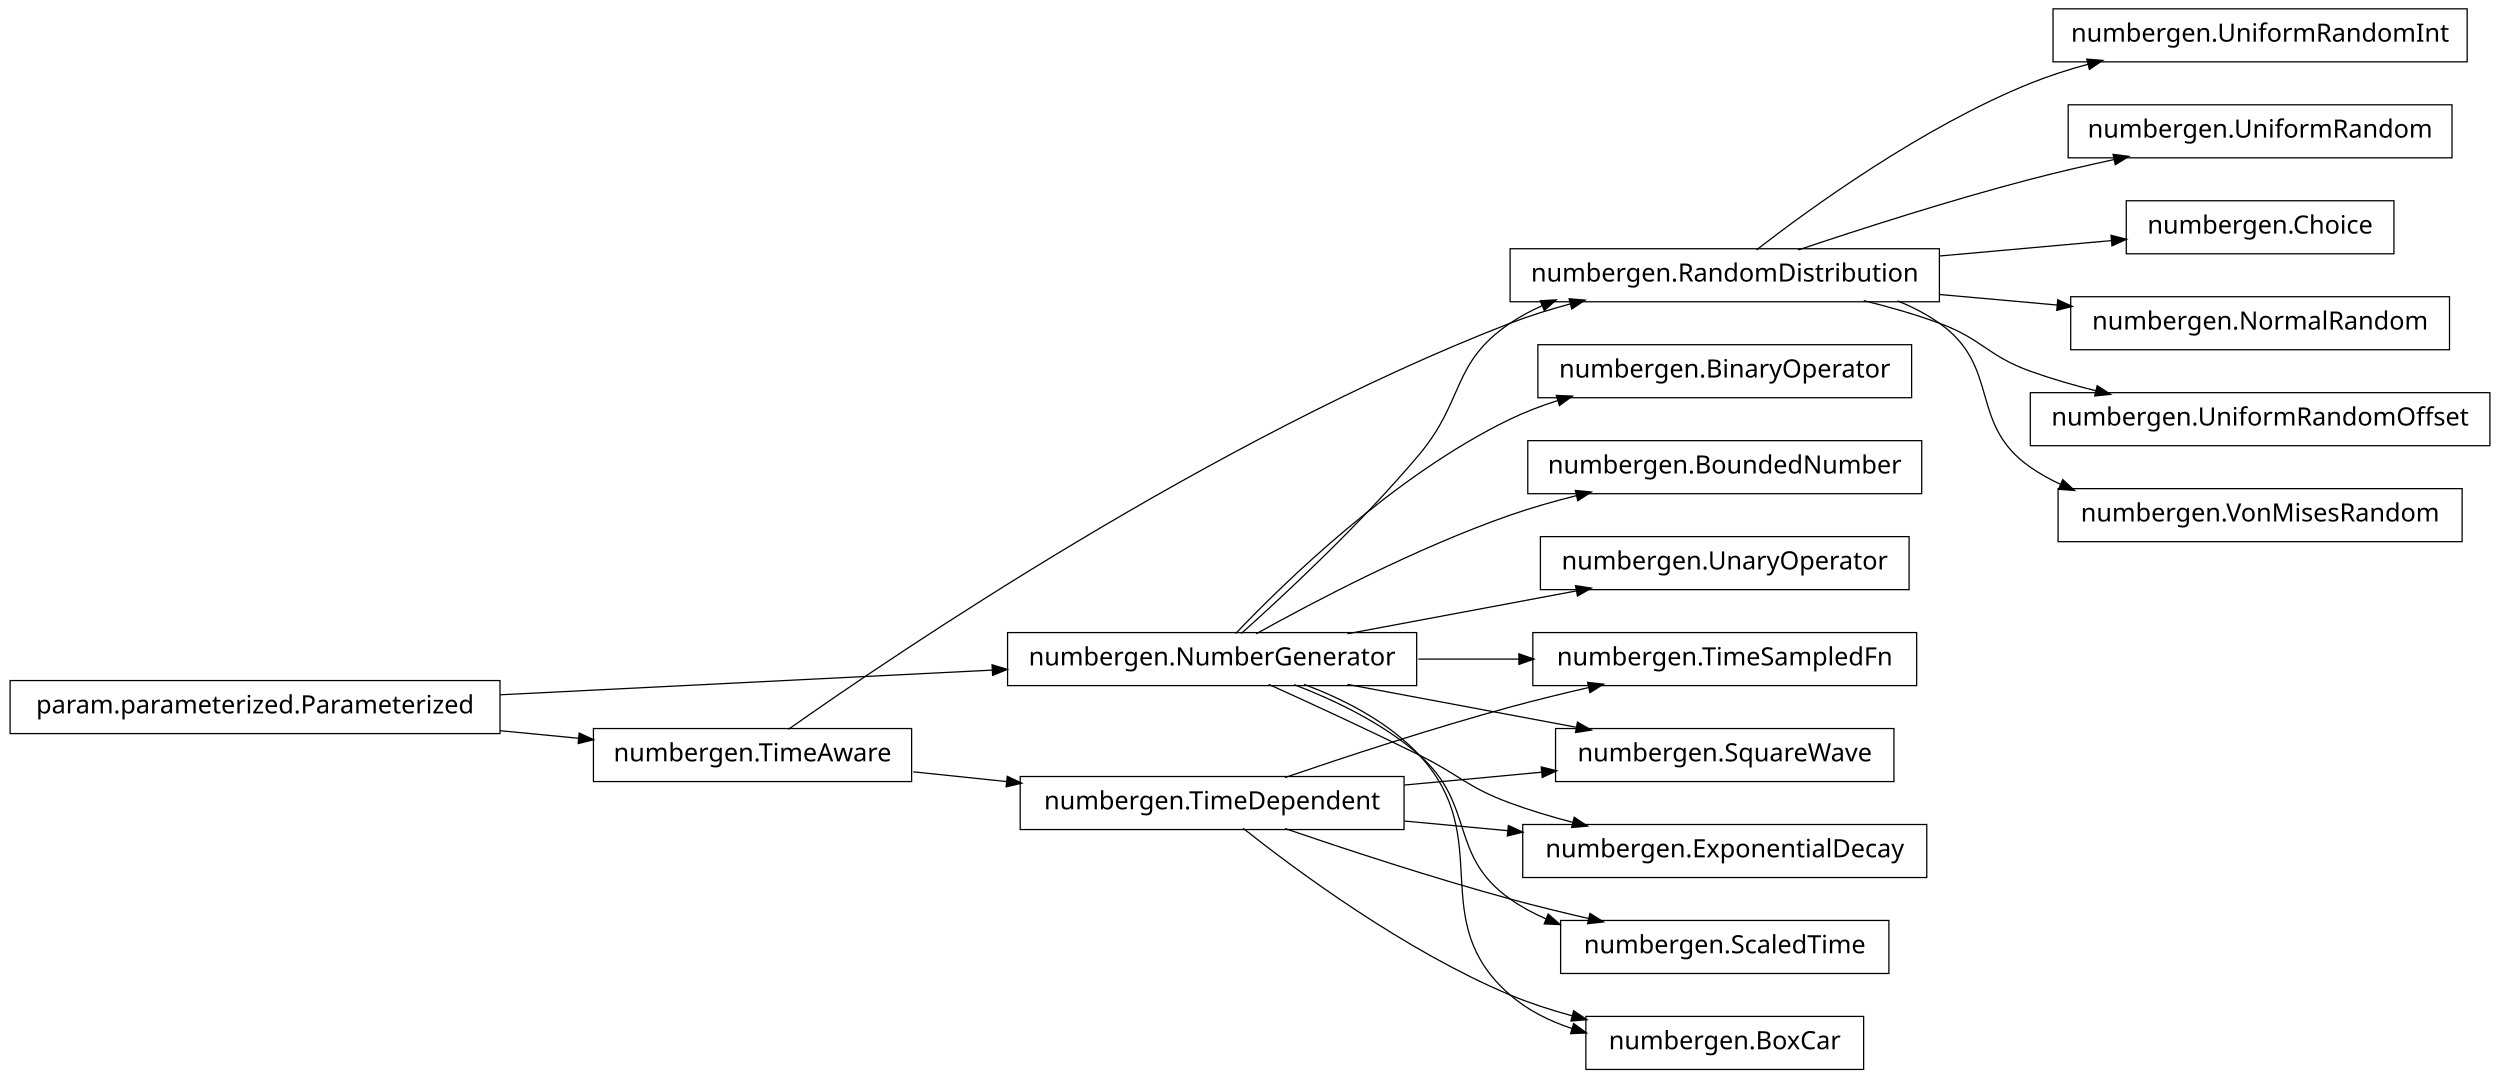
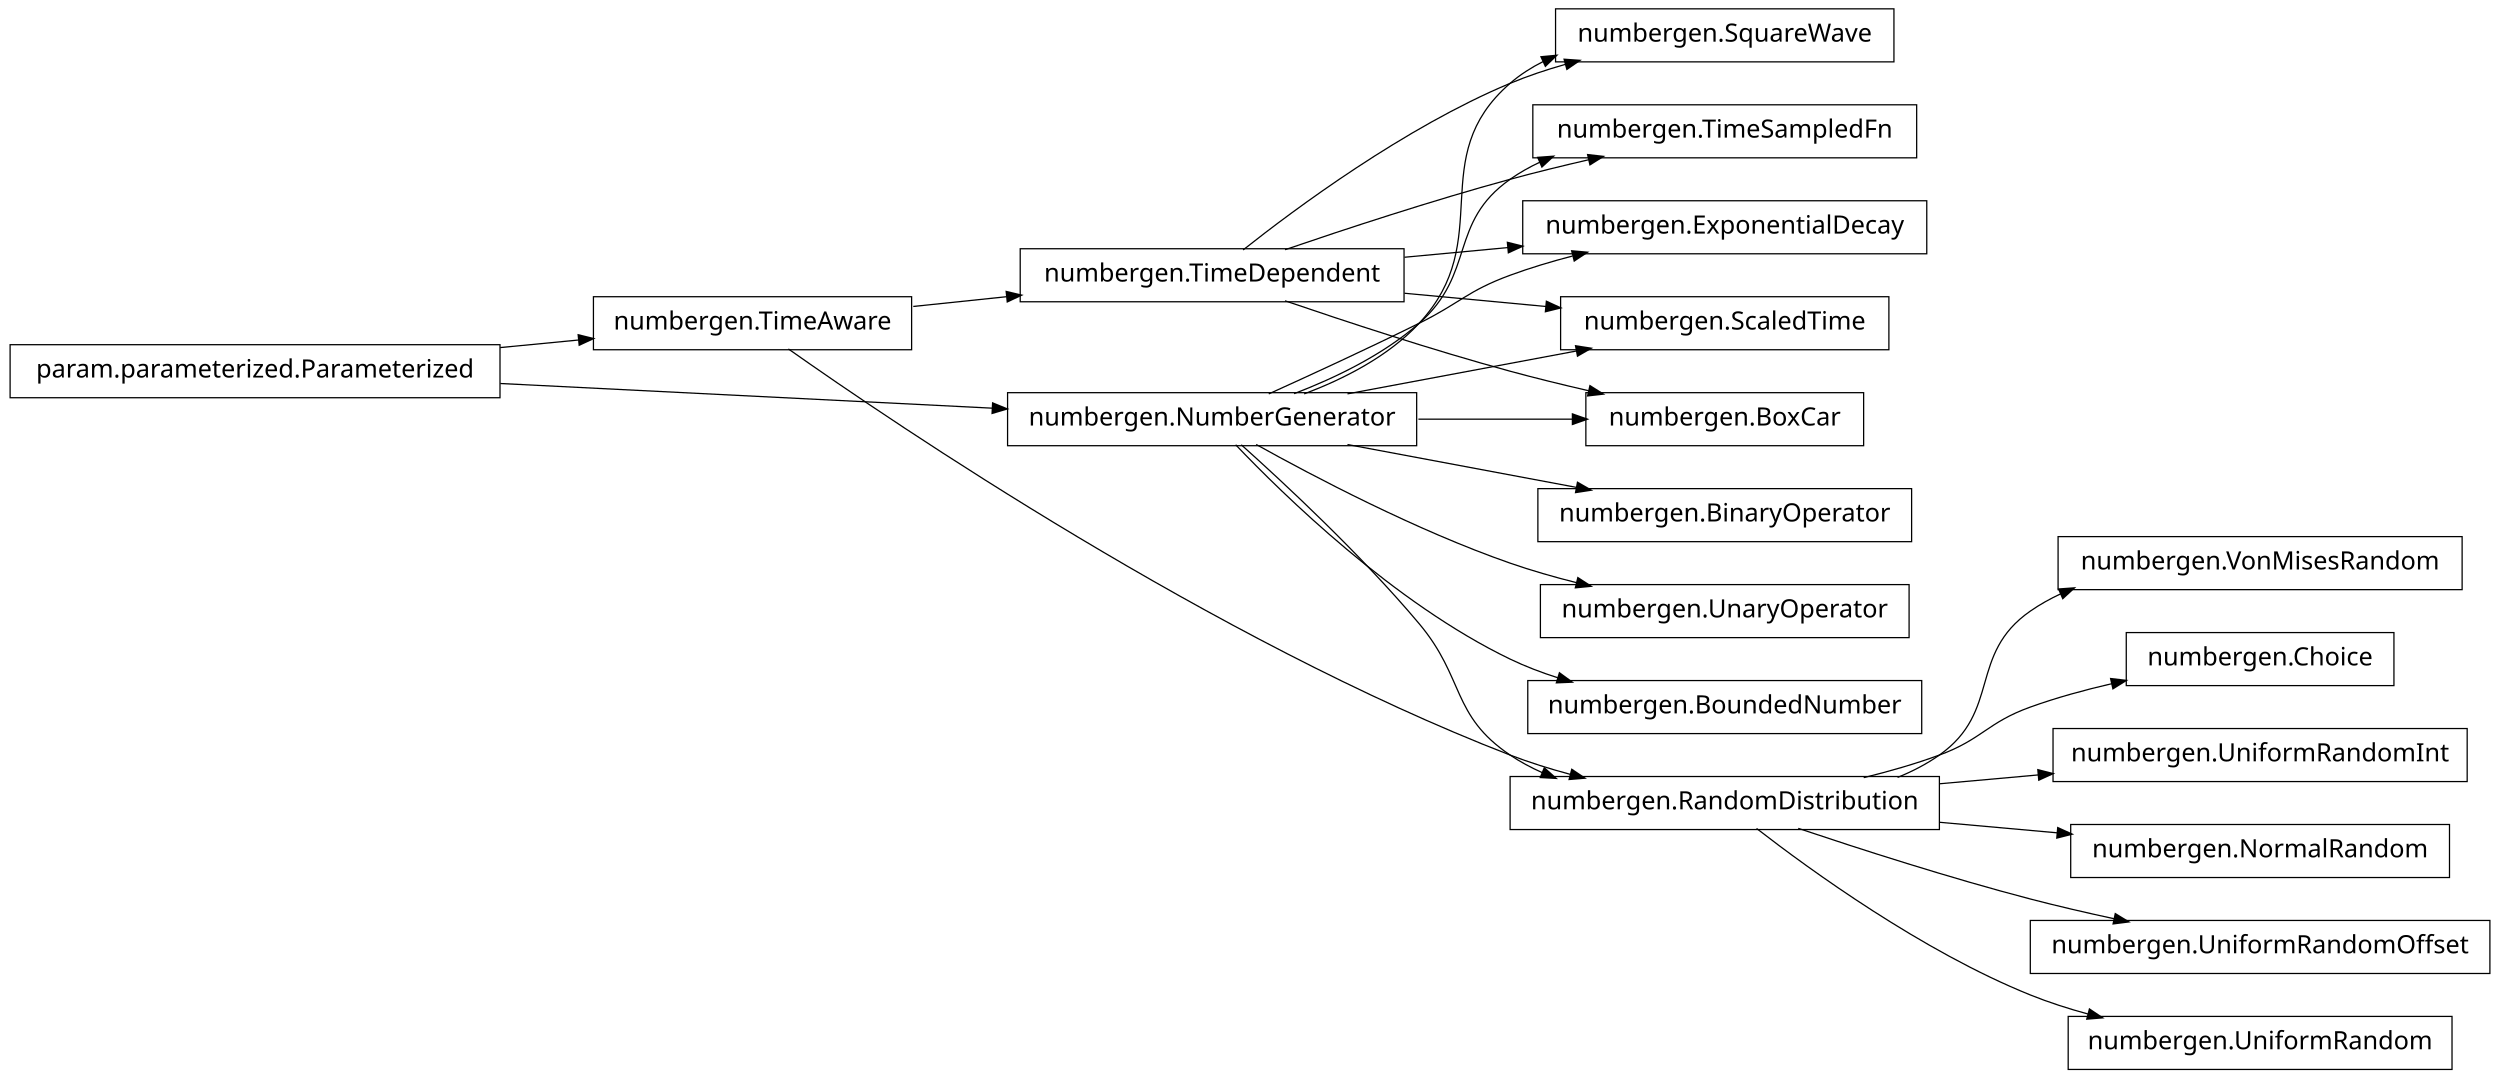
<svg xmlns="http://www.w3.org/2000/svg" width="990pt" height="427pt" viewBox="0.00 0.00 990.00 427.00">
  <g id="graph1" class="graph" transform="scale(1 1) rotate(0) translate(4 423)">
    <polygon fill="white" stroke="white" points="-4,5 -4,-423 987,-423 987,5 -4,5" />
    <g id="node1" class="node">
-       <polygon fill="none" stroke="black" stroke-width="0.5" points="753,-286.5 605,-286.5 605,-265.5 753,-265.5 753,-286.5" />
-       <text text-anchor="middle" x="679" y="-273.5" font-family="Vera" font-size="10.00">numbergen.BinaryOperator</text>
+       <polygon fill="none" stroke="black" stroke-width="0.5" points="357,-305.5 231,-305.5 231,-284.5 357,-284.5 357,-305.5" />
+       <text text-anchor="middle" x="294" y="-292.5" font-family="Vera" font-size="10.00">numbergen.TimeAware</text>
+     </g>
+     <g id="node5" class="node">
+       <polygon fill="none" stroke="black" stroke-width="0.5" points="764,-115.5 594,-115.5 594,-94.5 764,-94.5 764,-115.5" />
+       <text text-anchor="middle" x="679" y="-102.5" font-family="Vera" font-size="10.00">numbergen.RandomDistribution</text>
+     </g>
+     <g id="edge34" class="edge">
+       <path fill="none" stroke="black" stroke-width="0.5" d="M308.204,-284.819C349.928,-255.386 476.578,-169.407 594,-124 601.592,-121.064 609.749,-118.523 617.898,-116.34" />
+       <polygon fill="black" stroke="black" points="618.564,-117.976 622.966,-115.027 617.686,-114.587 618.564,-117.976" />
+     </g>
+     <g id="node14" class="node">
+       <polygon fill="none" stroke="black" stroke-width="0.5" points="552,-324.5 400,-324.5 400,-303.5 552,-303.5 552,-324.5" />
+       <text text-anchor="middle" x="476" y="-311.5" font-family="Vera" font-size="10.00">numbergen.TimeDependent</text>
+     </g>
+     <g id="edge22" class="edge">
+       <path fill="none" stroke="black" stroke-width="0.5" d="M357.655,-301.645C369.584,-302.891 382.204,-304.208 394.585,-305.501" />
+       <polygon fill="black" stroke="black" points="394.72,-307.274 399.874,-306.053 395.083,-303.793 394.72,-307.274" />
    </g>
    <g id="node2" class="node">
-       <polygon fill="none" stroke="black" stroke-width="0.5" points="557,-172.5 395,-172.5 395,-151.5 557,-151.5 557,-172.5" />
-       <text text-anchor="middle" x="476" y="-159.5" font-family="Vera" font-size="10.00">numbergen.NumberGenerator</text>
+       <polygon fill="none" stroke="black" stroke-width="0.5" points="194,-286.5 5.68434e-14,-286.5 0,-265.5 194,-265.5 194,-286.5" />
+       <text text-anchor="middle" x="97" y="-273.5" font-family="Vera" font-size="10.00">param.parameterized.Parameterized</text>
    </g>
    <g id="edge2" class="edge">
-       <path fill="none" stroke="black" stroke-width="0.5" d="M485.323,-172.122C503.969,-191.719 548.032,-234.859 594,-257 599.971,-259.876 606.389,-262.324 612.925,-264.406" />
-       <polygon fill="black" stroke="black" points="612.649,-266.151 617.942,-265.929 613.665,-262.802 612.649,-266.151" />
+       <path fill="none" stroke="black" stroke-width="0.5" d="M194.057,-285.361C204.561,-286.374 215.086,-287.389 225.156,-288.36" />
+       <polygon fill="black" stroke="black" points="225.232,-290.126 230.377,-288.864 225.568,-286.642 225.232,-290.126" />
    </g>
-     <g id="node6" class="node">
-       <polygon fill="none" stroke="black" stroke-width="0.5" points="764,-324.5 594,-324.5 594,-303.5 764,-303.5 764,-324.5" />
-       <text text-anchor="middle" x="679" y="-311.5" font-family="Vera" font-size="10.00">numbergen.RandomDistribution</text>
+     <g id="node12" class="node">
+       <polygon fill="none" stroke="black" stroke-width="0.5" points="557,-267.5 395,-267.5 395,-246.5 557,-246.5 557,-267.5" />
+       <text text-anchor="middle" x="476" y="-254.5" font-family="Vera" font-size="10.00">numbergen.NumberGenerator</text>
+     </g>
+     <g id="edge48" class="edge">
+       <path fill="none" stroke="black" stroke-width="0.5" d="M194.11,-271.132C254.253,-268.117 330.834,-264.277 388.993,-261.362" />
+       <polygon fill="black" stroke="black" points="389.302,-263.099 394.208,-261.1 389.126,-259.603 389.302,-263.099" />
+     </g>
+     <g id="node4" class="node">
+       <polygon fill="none" stroke="black" stroke-width="0.5" points="971,-210.5 811,-210.5 811,-189.5 971,-189.5 971,-210.5" />
+       <text text-anchor="middle" x="891" y="-197.5" font-family="Vera" font-size="10.00">numbergen.VonMisesRandom</text>
+     </g>
+     <g id="edge4" class="edge">
+       <path fill="none" stroke="black" stroke-width="0.5" d="M747.433,-115.139C753.306,-117.516 758.932,-120.43 764,-124 788.495,-141.255 775.384,-163.917 800,-181 803.798,-183.635 807.884,-185.919 812.148,-187.896" />
+       <polygon fill="black" stroke="black" points="811.555,-189.546 816.839,-189.924 812.944,-186.334 811.555,-189.546" />
+     </g>
+     <g id="node7" class="node">
+       <polygon fill="none" stroke="black" stroke-width="0.5" points="944,-172.5 838,-172.5 838,-151.5 944,-151.5 944,-172.5" />
+       <text text-anchor="middle" x="891" y="-159.5" font-family="Vera" font-size="10.00">numbergen.Choice</text>
+     </g>
+     <g id="edge6" class="edge">
+       <path fill="none" stroke="black" stroke-width="0.5" d="M734.035,-115.053C744.14,-117.53 754.493,-120.5 764,-124 780.978,-130.251 782.979,-136.869 800,-143 810.271,-146.699 821.467,-149.77 832.383,-152.287" />
+       <polygon fill="black" stroke="black" points="832.112,-154.019 837.374,-153.404 832.877,-150.604 832.112,-154.019" />
+     </g>
+     <g id="node9" class="node">
+       <polygon fill="none" stroke="black" stroke-width="0.5" points="973,-134.5 809,-134.5 809,-113.5 973,-113.5 973,-134.5" />
+       <text text-anchor="middle" x="891" y="-121.5" font-family="Vera" font-size="10.00">numbergen.UniformRandomInt</text>
+     </g>
+     <g id="edge8" class="edge">
+       <path fill="none" stroke="black" stroke-width="0.5" d="M764.007,-112.619C776.922,-113.776 790.271,-114.972 803.244,-116.135" />
+       <polygon fill="black" stroke="black" points="803.252,-117.893 808.388,-116.596 803.564,-114.407 803.252,-117.893" />
+     </g>
+     <g id="node16" class="node">
+       <polygon fill="none" stroke="black" stroke-width="0.5" points="966,-96.5 816,-96.5 816,-75.5 966,-75.5 966,-96.5" />
+       <text text-anchor="middle" x="891" y="-83.5" font-family="Vera" font-size="10.00">numbergen.NormalRandom</text>
+     </g>
+     <g id="edge14" class="edge">
+       <path fill="none" stroke="black" stroke-width="0.5" d="M764.007,-97.382C779.428,-95.999 795.466,-94.562 810.745,-93.193" />
+       <polygon fill="black" stroke="black" points="811.072,-94.921 815.895,-92.731 810.759,-91.434 811.072,-94.921" />
+     </g>
+     <g id="node22" class="node">
+       <polygon fill="none" stroke="black" stroke-width="0.5" points="982,-58.5 800,-58.5 800,-37.5 982,-37.5 982,-58.5" />
+       <text text-anchor="middle" x="891" y="-45.5" font-family="Vera" font-size="10.00">numbergen.UniformRandomOffset</text>
+     </g>
+     <g id="edge20" class="edge">
+       <path fill="none" stroke="black" stroke-width="0.5" d="M708.107,-94.972C732.472,-86.793 768.254,-75.278 800,-67 810.699,-64.21 822.189,-61.553 833.279,-59.157" />
+       <polygon fill="black" stroke="black" points="833.819,-60.831 838.343,-58.075 833.088,-57.409 833.819,-60.831" />
+     </g>
+     <g id="node41" class="node">
+       <polygon fill="none" stroke="black" stroke-width="0.5" points="967,-20.5 815,-20.5 815,0.5 967,0.5 967,-20.5" />
+       <text text-anchor="middle" x="891" y="-7.5" font-family="Vera" font-size="10.00">numbergen.UniformRandom</text>
+     </g>
+     <g id="edge46" class="edge">
+       <path fill="none" stroke="black" stroke-width="0.5" d="M691.595,-94.931C712.723,-78.557 757.208,-46.257 800,-29 807.313,-26.051 815.15,-23.535 823.043,-21.395" />
+       <polygon fill="black" stroke="black" points="823.566,-23.067 827.961,-20.111 822.681,-19.681 823.566,-23.067" />
+     </g>
+     <g id="node11" class="node">
+       <polygon fill="none" stroke="black" stroke-width="0.5" points="744,-305.5 614,-305.5 614,-284.5 744,-284.5 744,-305.5" />
+       <text text-anchor="middle" x="679" y="-292.5" font-family="Vera" font-size="10.00">numbergen.ScaledTime</text>
+     </g>
+     <g id="edge32" class="edge">
+       <path fill="none" stroke="black" stroke-width="0.5" d="M487.541,-246.869C504.053,-232.102 534.965,-203.429 558,-176 576.077,-154.475 570.683,-139.699 594,-124 597.961,-121.333 602.238,-119.035 606.693,-117.056" />
+       <polygon fill="black" stroke="black" points="607.639,-118.558 611.59,-115.03 606.301,-115.324 607.639,-118.558" />
+     </g>
+     <g id="edge10" class="edge">
+       <path fill="none" stroke="black" stroke-width="0.5" d="M529.601,-267.034C557.584,-272.272 591.869,-278.69 620.534,-284.056" />
+       <polygon fill="black" stroke="black" points="620.214,-285.776 625.45,-284.976 620.858,-282.336 620.214,-285.776" />
+     </g>
+     <g id="node18" class="node">
+       <polygon fill="none" stroke="black" stroke-width="0.5" points="757,-153.5 601,-153.5 601,-132.5 757,-132.5 757,-153.5" />
+       <text text-anchor="middle" x="679" y="-140.5" font-family="Vera" font-size="10.00">numbergen.BoundedNumber</text>
+     </g>
+     <g id="edge16" class="edge">
+       <path fill="none" stroke="black" stroke-width="0.5" d="M485.323,-246.878C503.969,-227.281 548.032,-184.141 594,-162 599.971,-159.124 606.389,-156.676 612.925,-154.594" />
+       <polygon fill="black" stroke="black" points="613.665,-156.198 617.942,-153.071 612.649,-152.849 613.665,-156.198" />
+     </g>
+     <g id="node20" class="node">
+       <polygon fill="none" stroke="black" stroke-width="0.5" points="753,-229.5 605,-229.5 605,-208.5 753,-208.5 753,-229.5" />
+       <text text-anchor="middle" x="679" y="-216.5" font-family="Vera" font-size="10.00">numbergen.BinaryOperator</text>
+     </g>
+     <g id="edge18" class="edge">
+       <path fill="none" stroke="black" stroke-width="0.5" d="M529.601,-246.966C557.584,-241.728 591.869,-235.31 620.534,-229.944" />
+       <polygon fill="black" stroke="black" points="620.858,-231.664 625.45,-229.024 620.214,-228.224 620.858,-231.664" />
+     </g>
+     <g id="node25" class="node">
+       <polygon fill="none" stroke="black" stroke-width="0.5" points="734,-267.5 624,-267.5 624,-246.5 734,-246.5 734,-267.5" />
+       <text text-anchor="middle" x="679" y="-254.5" font-family="Vera" font-size="10.00">numbergen.BoxCar</text>
+     </g>
+     <g id="edge24" class="edge">
+       <path fill="none" stroke="black" stroke-width="0.5" d="M557.69,-257C578.033,-257 599.48,-257 618.589,-257" />
+       <polygon fill="black" stroke="black" points="618.914,-258.75 623.914,-257 618.914,-255.25 618.914,-258.75" />
+     </g>
+     <g id="node28" class="node">
+       <polygon fill="none" stroke="black" stroke-width="0.5" points="746,-419.5 612,-419.5 612,-398.5 746,-398.5 746,-419.5" />
+       <text text-anchor="middle" x="679" y="-406.5" font-family="Vera" font-size="10.00">numbergen.SquareWave</text>
+     </g>
+     <g id="edge28" class="edge">
+       <path fill="none" stroke="black" stroke-width="0.5" d="M512.451,-267.019C528.22,-272.939 545.814,-281.907 558,-295 588.762,-328.052 559.883,-360.423 594,-390 597.942,-393.417 602.365,-396.258 607.068,-398.617" />
+       <polygon fill="black" stroke="black" points="606.583,-400.32 611.857,-400.818 608.045,-397.14 606.583,-400.32" />
+     </g>
+     <g id="node33" class="node">
+       <polygon fill="none" stroke="black" stroke-width="0.5" points="752,-191.5 606,-191.5 606,-170.5 752,-170.5 752,-191.5" />
+       <text text-anchor="middle" x="679" y="-178.5" font-family="Vera" font-size="10.00">numbergen.UnaryOperator</text>
+     </g>
+     <g id="edge36" class="edge">
+       <path fill="none" stroke="black" stroke-width="0.5" d="M493.446,-246.99C516.008,-234.421 556.828,-212.938 594,-200 602.435,-197.064 611.502,-194.472 620.46,-192.22" />
+       <polygon fill="black" stroke="black" points="620.982,-193.894 625.422,-191.005 620.149,-190.495 620.982,-193.894" />
+     </g>
+     <g id="node35" class="node">
+       <polygon fill="none" stroke="black" stroke-width="0.5" points="755,-381.5 603,-381.5 603,-360.5 755,-360.5 755,-381.5" />
+       <text text-anchor="middle" x="679" y="-368.5" font-family="Vera" font-size="10.00">numbergen.TimeSampledFn</text>
+     </g>
+     <g id="edge38" class="edge">
+       <path fill="none" stroke="black" stroke-width="0.5" d="M508.46,-267.104C524.636,-273.297 543.736,-282.471 558,-295 580.512,-314.773 569.505,-334.745 594,-352 597.722,-354.622 601.744,-356.89 605.945,-358.851" />
+       <polygon fill="black" stroke="black" points="605.284,-360.472 610.567,-360.861 606.68,-357.262 605.284,-360.472" />
+     </g>
+     <g id="node38" class="node">
+       <polygon fill="none" stroke="black" stroke-width="0.5" points="759,-343.5 599,-343.5 599,-322.5 759,-322.5 759,-343.5" />
+       <text text-anchor="middle" x="679" y="-330.5" font-family="Vera" font-size="10.00">numbergen.ExponentialDecay</text>
+     </g>
+     <g id="edge42" class="edge">
+       <path fill="none" stroke="black" stroke-width="0.5" d="M498.422,-267.013C514.988,-274.503 538.033,-285.113 558,-295 574.213,-303.028 577.022,-307.749 594,-314 601.873,-316.899 610.326,-319.433 618.738,-321.626" />
+       <polygon fill="black" stroke="black" points="618.689,-323.418 623.965,-322.947 619.546,-320.025 618.689,-323.418" />
+     </g>
+     <g id="edge12" class="edge">
+       <path fill="none" stroke="black" stroke-width="0.5" d="M552.167,-306.871C570.575,-305.148 590.17,-303.314 608.314,-301.616" />
+       <polygon fill="black" stroke="black" points="608.576,-303.349 613.391,-301.141 608.249,-299.864 608.576,-303.349" />
    </g>
    <g id="edge26" class="edge">
-       <path fill="none" stroke="black" stroke-width="0.5" d="M487.541,-172.131C504.053,-186.898 534.965,-215.571 558,-243 576.077,-264.525 570.683,-279.301 594,-295 597.961,-297.667 602.238,-299.965 606.693,-301.944" />
-       <polygon fill="black" stroke="black" points="606.301,-303.676 611.59,-303.97 607.639,-300.442 606.301,-303.676" />
-     </g>
-     <g id="node8" class="node">
-       <polygon fill="none" stroke="black" stroke-width="0.5" points="746,-134.5 612,-134.5 612,-113.5 746,-113.5 746,-134.5" />
-       <text text-anchor="middle" x="679" y="-121.5" font-family="Vera" font-size="10.00">numbergen.SquareWave</text>
-     </g>
-     <g id="edge6" class="edge">
-       <path fill="none" stroke="black" stroke-width="0.5" d="M529.601,-151.966C557.584,-146.728 591.869,-140.31 620.534,-134.944" />
-       <polygon fill="black" stroke="black" points="620.858,-136.664 625.45,-134.024 620.214,-133.224 620.858,-136.664" />
-     </g>
-     <g id="node20" class="node">
-       <polygon fill="none" stroke="black" stroke-width="0.5" points="757,-248.5 601,-248.5 601,-227.5 757,-227.5 757,-248.5" />
-       <text text-anchor="middle" x="679" y="-235.5" font-family="Vera" font-size="10.00">numbergen.BoundedNumber</text>
-     </g>
-     <g id="edge20" class="edge">
-       <path fill="none" stroke="black" stroke-width="0.5" d="M493.446,-172.01C516.008,-184.579 556.828,-206.062 594,-219 602.435,-221.936 611.502,-224.528 620.46,-226.78" />
-       <polygon fill="black" stroke="black" points="620.149,-228.505 625.422,-227.995 620.982,-225.106 620.149,-228.505" />
-     </g>
-     <g id="node22" class="node">
-       <polygon fill="none" stroke="black" stroke-width="0.5" points="752,-210.5 606,-210.5 606,-189.5 752,-189.5 752,-210.5" />
-       <text text-anchor="middle" x="679" y="-197.5" font-family="Vera" font-size="10.00">numbergen.UnaryOperator</text>
-     </g>
-     <g id="edge22" class="edge">
-       <path fill="none" stroke="black" stroke-width="0.5" d="M529.601,-172.034C557.584,-177.272 591.869,-183.69 620.534,-189.056" />
-       <polygon fill="black" stroke="black" points="620.214,-190.776 625.45,-189.976 620.858,-187.336 620.214,-190.776" />
-     </g>
-     <g id="node28" class="node">
-       <polygon fill="none" stroke="black" stroke-width="0.5" points="759,-96.5 599,-96.5 599,-75.5 759,-75.5 759,-96.5" />
-       <text text-anchor="middle" x="679" y="-83.5" font-family="Vera" font-size="10.00">numbergen.ExponentialDecay</text>
+       <path fill="none" stroke="black" stroke-width="0.5" d="M504.874,-303.883C528.629,-295.759 563.265,-284.365 594,-276 604.031,-273.27 614.804,-270.636 625.198,-268.243" />
+       <polygon fill="black" stroke="black" points="625.779,-269.906 630.265,-267.089 625.001,-266.493 625.779,-269.906" />
    </g>
    <g id="edge30" class="edge">
-       <path fill="none" stroke="black" stroke-width="0.5" d="M498.422,-151.987C514.988,-144.497 538.033,-133.887 558,-124 574.213,-115.972 577.022,-111.251 594,-105 601.873,-102.101 610.326,-99.567 618.738,-97.374" />
-       <polygon fill="black" stroke="black" points="619.546,-98.975 623.965,-96.053 618.689,-95.582 619.546,-98.975" />
-     </g>
-     <g id="node33" class="node">
-       <polygon fill="none" stroke="black" stroke-width="0.5" points="744,-58.5 614,-58.5 614,-37.5 744,-37.5 744,-58.5" />
-       <text text-anchor="middle" x="679" y="-45.5" font-family="Vera" font-size="10.00">numbergen.ScaledTime</text>
-     </g>
-     <g id="edge36" class="edge">
-       <path fill="none" stroke="black" stroke-width="0.5" d="M508.46,-151.896C524.636,-145.703 543.736,-136.529 558,-124 580.512,-104.227 569.505,-84.255 594,-67 598.448,-63.866 603.326,-61.238 608.423,-59.036" />
-       <polygon fill="black" stroke="black" points="609.175,-60.62 613.161,-57.13 607.869,-57.372 609.175,-60.62" />
-     </g>
-     <g id="node36" class="node">
-       <polygon fill="none" stroke="black" stroke-width="0.5" points="734,-20.5 624,-20.5 624,0.5 734,0.5 734,-20.5" />
-       <text text-anchor="middle" x="679" y="-7.5" font-family="Vera" font-size="10.00">numbergen.BoxCar</text>
+       <path fill="none" stroke="black" stroke-width="0.5" d="M488.264,-324.018C508.841,-340.318 552.185,-372.515 594,-390 600.914,-392.891 608.337,-395.375 615.813,-397.501" />
+       <polygon fill="black" stroke="black" points="615.707,-399.286 620.991,-398.916 616.629,-395.91 615.707,-399.286" />
    </g>
    <g id="edge40" class="edge">
-       <path fill="none" stroke="black" stroke-width="0.5" d="M512.451,-151.981C528.22,-146.061 545.814,-137.093 558,-124 588.762,-90.948 559.883,-58.577 594,-29 601.037,-22.899 609.609,-18.634 618.569,-15.675" />
-       <polygon fill="black" stroke="black" points="619.299,-17.282 623.579,-14.162 618.287,-13.932 619.299,-17.282" />
-     </g>
-     <g id="node39" class="node">
-       <polygon fill="none" stroke="black" stroke-width="0.5" points="755,-172.5 603,-172.5 603,-151.5 755,-151.5 755,-172.5" />
-       <text text-anchor="middle" x="679" y="-159.5" font-family="Vera" font-size="10.00">numbergen.TimeSampledFn</text>
+       <path fill="none" stroke="black" stroke-width="0.5" d="M504.874,-324.117C528.629,-332.241 563.265,-343.635 594,-352 604.031,-354.73 614.804,-357.364 625.198,-359.757" />
+       <polygon fill="black" stroke="black" points="625.001,-361.507 630.265,-360.911 625.779,-358.094 625.001,-361.507" />
    </g>
    <g id="edge44" class="edge">
-       <path fill="none" stroke="black" stroke-width="0.5" d="M557.69,-162C570.821,-162 584.411,-162 597.536,-162" />
-       <polygon fill="black" stroke="black" points="597.736,-163.75 602.736,-162 597.736,-160.25 597.736,-163.75" />
-     </g>
-     <g id="node4" class="node">
-       <polygon fill="none" stroke="black" stroke-width="0.5" points="194,-153.5 5.68434e-14,-153.5 0,-132.5 194,-132.5 194,-153.5" />
-       <text text-anchor="middle" x="97" y="-140.5" font-family="Vera" font-size="10.00">param.parameterized.Parameterized</text>
-     </g>
-     <g id="edge10" class="edge">
-       <path fill="none" stroke="black" stroke-width="0.5" d="M194.11,-147.868C254.253,-150.883 330.834,-154.723 388.993,-157.638" />
-       <polygon fill="black" stroke="black" points="389.126,-159.397 394.208,-157.9 389.302,-155.901 389.126,-159.397" />
-     </g>
-     <g id="node13" class="node">
-       <polygon fill="none" stroke="black" stroke-width="0.5" points="357,-134.5 231,-134.5 231,-113.5 357,-113.5 357,-134.5" />
-       <text text-anchor="middle" x="294" y="-121.5" font-family="Vera" font-size="10.00">numbergen.TimeAware</text>
-     </g>
-     <g id="edge12" class="edge">
-       <path fill="none" stroke="black" stroke-width="0.5" d="M194.057,-133.639C204.561,-132.626 215.086,-131.611 225.156,-130.64" />
-       <polygon fill="black" stroke="black" points="225.568,-132.358 230.377,-130.136 225.232,-128.874 225.568,-132.358" />
-     </g>
-     <g id="node5" class="node">
-       <polygon fill="none" stroke="black" stroke-width="0.5" points="973,-419.5 809,-419.5 809,-398.5 973,-398.5 973,-419.5" />
-       <text text-anchor="middle" x="891" y="-406.5" font-family="Vera" font-size="10.00">numbergen.UniformRandomInt</text>
-     </g>
-     <g id="edge4" class="edge">
-       <path fill="none" stroke="black" stroke-width="0.5" d="M691.595,-324.069C712.723,-340.443 757.208,-372.743 800,-390 807.313,-392.949 815.15,-395.465 823.043,-397.605" />
-       <polygon fill="black" stroke="black" points="822.681,-399.319 827.961,-398.889 823.566,-395.933 822.681,-399.319" />
-     </g>
-     <g id="node15" class="node">
-       <polygon fill="none" stroke="black" stroke-width="0.5" points="967,-381.5 815,-381.5 815,-360.5 967,-360.5 967,-381.5" />
-       <text text-anchor="middle" x="891" y="-368.5" font-family="Vera" font-size="10.00">numbergen.UniformRandom</text>
-     </g>
-     <g id="edge14" class="edge">
-       <path fill="none" stroke="black" stroke-width="0.5" d="M708.107,-324.028C732.472,-332.208 768.254,-343.722 800,-352 810.699,-354.79 822.189,-357.447 833.279,-359.843" />
-       <polygon fill="black" stroke="black" points="833.088,-361.591 838.343,-360.925 833.819,-358.169 833.088,-361.591" />
-     </g>
-     <g id="node17" class="node">
-       <polygon fill="none" stroke="black" stroke-width="0.5" points="944,-343.5 838,-343.5 838,-322.5 944,-322.5 944,-343.5" />
-       <text text-anchor="middle" x="891" y="-330.5" font-family="Vera" font-size="10.00">numbergen.Choice</text>
-     </g>
-     <g id="edge16" class="edge">
-       <path fill="none" stroke="black" stroke-width="0.5" d="M764.007,-321.619C786.936,-323.673 811.23,-325.851 832.362,-327.745" />
-       <polygon fill="black" stroke="black" points="832.245,-329.491 837.381,-328.195 832.558,-326.005 832.245,-329.491" />
-     </g>
-     <g id="node24" class="node">
-       <polygon fill="none" stroke="black" stroke-width="0.5" points="966,-305.5 816,-305.5 816,-284.5 966,-284.5 966,-305.5" />
-       <text text-anchor="middle" x="891" y="-292.5" font-family="Vera" font-size="10.00">numbergen.NormalRandom</text>
-     </g>
-     <g id="edge24" class="edge">
-       <path fill="none" stroke="black" stroke-width="0.5" d="M764.007,-306.381C779.428,-304.999 795.466,-303.562 810.745,-302.193" />
-       <polygon fill="black" stroke="black" points="811.072,-303.92 815.895,-301.731 810.759,-300.434 811.072,-303.92" />
-     </g>
-     <g id="node31" class="node">
-       <polygon fill="none" stroke="black" stroke-width="0.5" points="982,-267.5 800,-267.5 800,-246.5 982,-246.5 982,-267.5" />
-       <text text-anchor="middle" x="891" y="-254.5" font-family="Vera" font-size="10.00">numbergen.UniformRandomOffset</text>
-     </g>
-     <g id="edge34" class="edge">
-       <path fill="none" stroke="black" stroke-width="0.5" d="M734.035,-303.947C744.14,-301.47 754.493,-298.5 764,-295 780.978,-288.749 782.979,-282.131 800,-276 808.328,-273 817.264,-270.414 826.165,-268.201" />
-       <polygon fill="black" stroke="black" points="826.653,-269.884 831.103,-267.01 825.832,-266.482 826.653,-269.884" />
-     </g>
-     <g id="node42" class="node">
-       <polygon fill="none" stroke="black" stroke-width="0.5" points="971,-229.5 811,-229.5 811,-208.5 971,-208.5 971,-229.5" />
-       <text text-anchor="middle" x="891" y="-216.5" font-family="Vera" font-size="10.00">numbergen.VonMisesRandom</text>
-     </g>
-     <g id="edge48" class="edge">
-       <path fill="none" stroke="black" stroke-width="0.5" d="M747.433,-303.861C753.306,-301.484 758.932,-298.57 764,-295 788.495,-277.745 775.384,-255.083 800,-238 803.798,-235.365 807.884,-233.081 812.148,-231.104" />
-       <polygon fill="black" stroke="black" points="812.944,-232.666 816.839,-229.076 811.555,-229.454 812.944,-232.666" />
-     </g>
-     <g id="node10" class="node">
-       <polygon fill="none" stroke="black" stroke-width="0.5" points="552,-115.5 400,-115.5 400,-94.5 552,-94.5 552,-115.5" />
-       <text text-anchor="middle" x="476" y="-102.5" font-family="Vera" font-size="10.00">numbergen.TimeDependent</text>
-     </g>
-     <g id="edge8" class="edge">
-       <path fill="none" stroke="black" stroke-width="0.5" d="M552.167,-112.129C569.908,-113.789 588.751,-115.553 606.336,-117.199" />
-       <polygon fill="black" stroke="black" points="606.608,-118.982 611.75,-117.706 606.935,-115.497 606.608,-118.982" />
-     </g>
-     <g id="edge32" class="edge">
-       <path fill="none" stroke="black" stroke-width="0.5" d="M552.167,-97.871C565.594,-96.614 579.652,-95.299 593.319,-94.019" />
-       <polygon fill="black" stroke="black" points="593.519,-95.758 598.334,-93.55 593.193,-92.274 593.519,-95.758" />
-     </g>
-     <g id="edge38" class="edge">
-       <path fill="none" stroke="black" stroke-width="0.5" d="M504.874,-94.883C528.629,-86.759 563.265,-75.365 594,-67 604.031,-64.27 614.804,-61.636 625.198,-59.243" />
-       <polygon fill="black" stroke="black" points="625.779,-60.906 630.265,-58.089 625.001,-57.493 625.779,-60.906" />
-     </g>
-     <g id="edge42" class="edge">
-       <path fill="none" stroke="black" stroke-width="0.5" d="M488.264,-94.982C508.841,-78.682 552.185,-46.485 594,-29 601.74,-25.763 610.118,-23.037 618.494,-20.752" />
-       <polygon fill="black" stroke="black" points="619.311,-22.347 623.703,-19.386 618.423,-18.962 619.311,-22.347" />
-     </g>
-     <g id="edge46" class="edge">
-       <path fill="none" stroke="black" stroke-width="0.5" d="M504.874,-115.117C528.629,-123.241 563.265,-134.635 594,-143 604.031,-145.73 614.804,-148.364 625.198,-150.757" />
-       <polygon fill="black" stroke="black" points="625.001,-152.507 630.265,-151.911 625.779,-149.094 625.001,-152.507" />
-     </g>
-     <g id="edge28" class="edge">
-       <path fill="none" stroke="black" stroke-width="0.5" d="M308.204,-134.181C349.928,-163.614 476.578,-249.593 594,-295 601.592,-297.936 609.749,-300.477 617.898,-302.66" />
-       <polygon fill="black" stroke="black" points="617.686,-304.413 622.966,-303.973 618.564,-301.024 617.686,-304.413" />
-     </g>
-     <g id="edge18" class="edge">
-       <path fill="none" stroke="black" stroke-width="0.5" d="M357.655,-117.355C369.584,-116.109 382.204,-114.792 394.585,-113.499" />
-       <polygon fill="black" stroke="black" points="395.083,-115.207 399.874,-112.947 394.72,-111.726 395.083,-115.207" />
+       <path fill="none" stroke="black" stroke-width="0.5" d="M552.167,-321.129C565.594,-322.386 579.652,-323.701 593.319,-324.981" />
+       <polygon fill="black" stroke="black" points="593.193,-326.726 598.334,-325.45 593.519,-323.242 593.193,-326.726" />
    </g>
  </g>
</svg>
